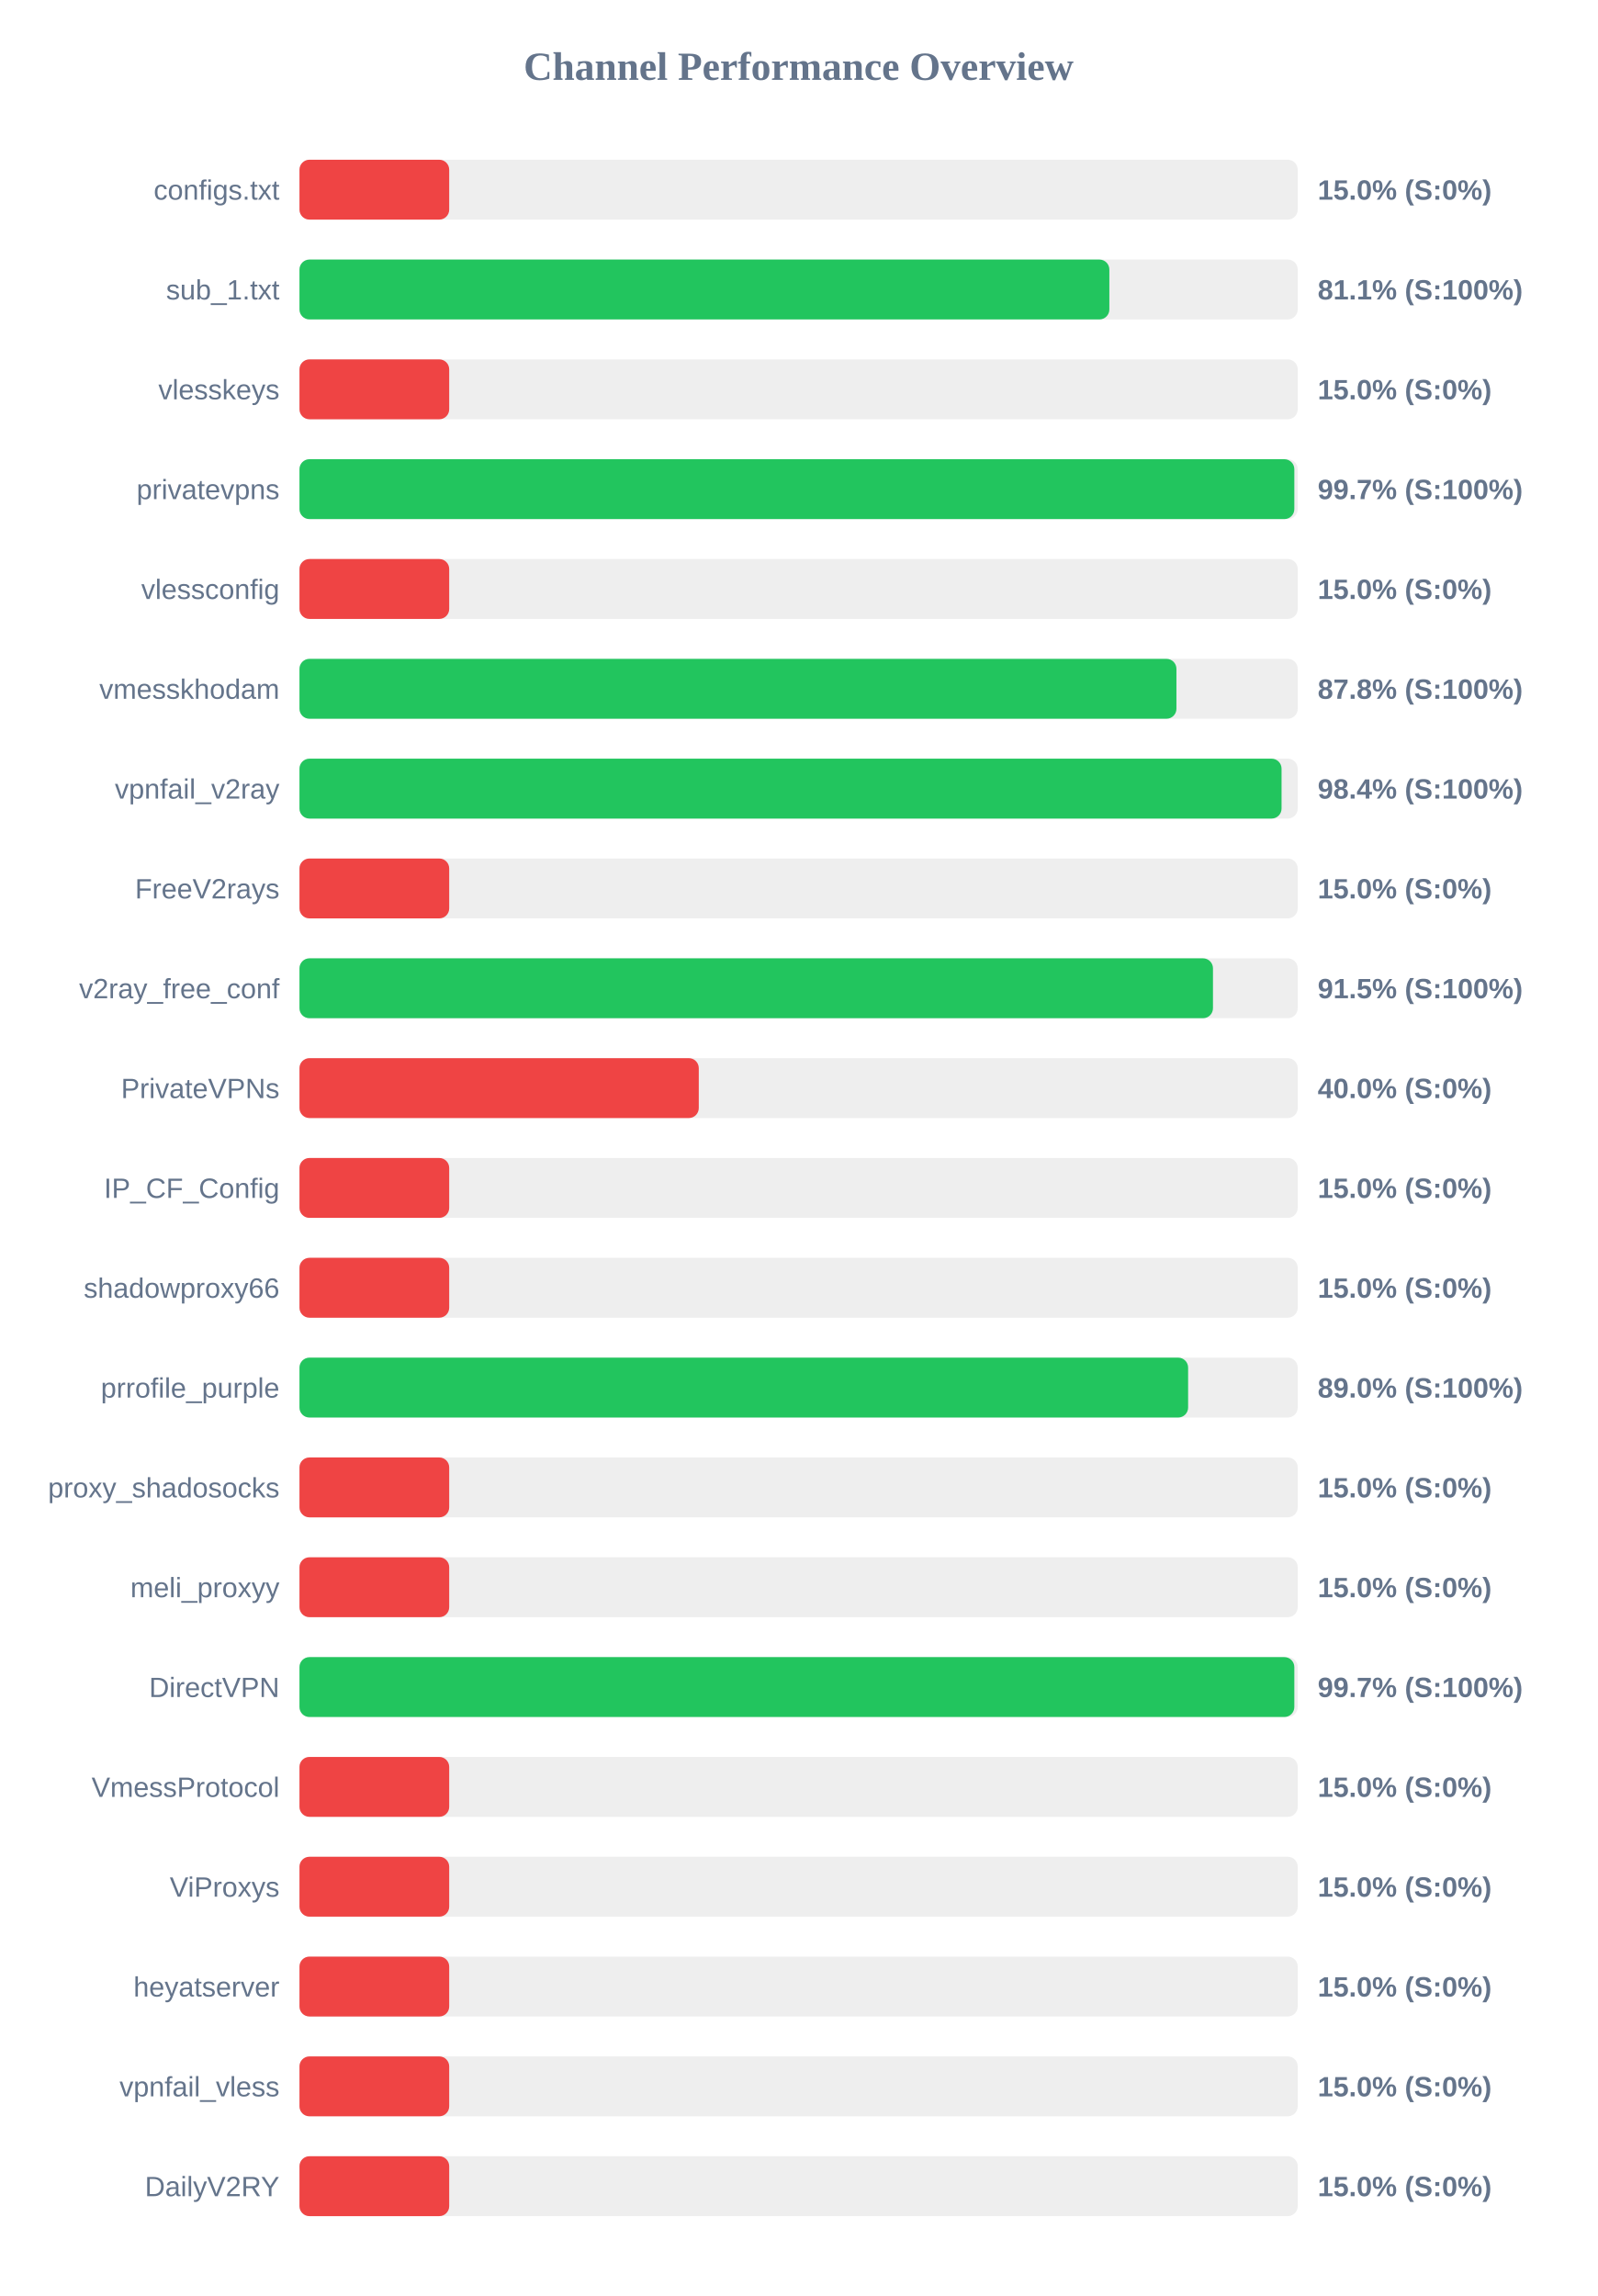
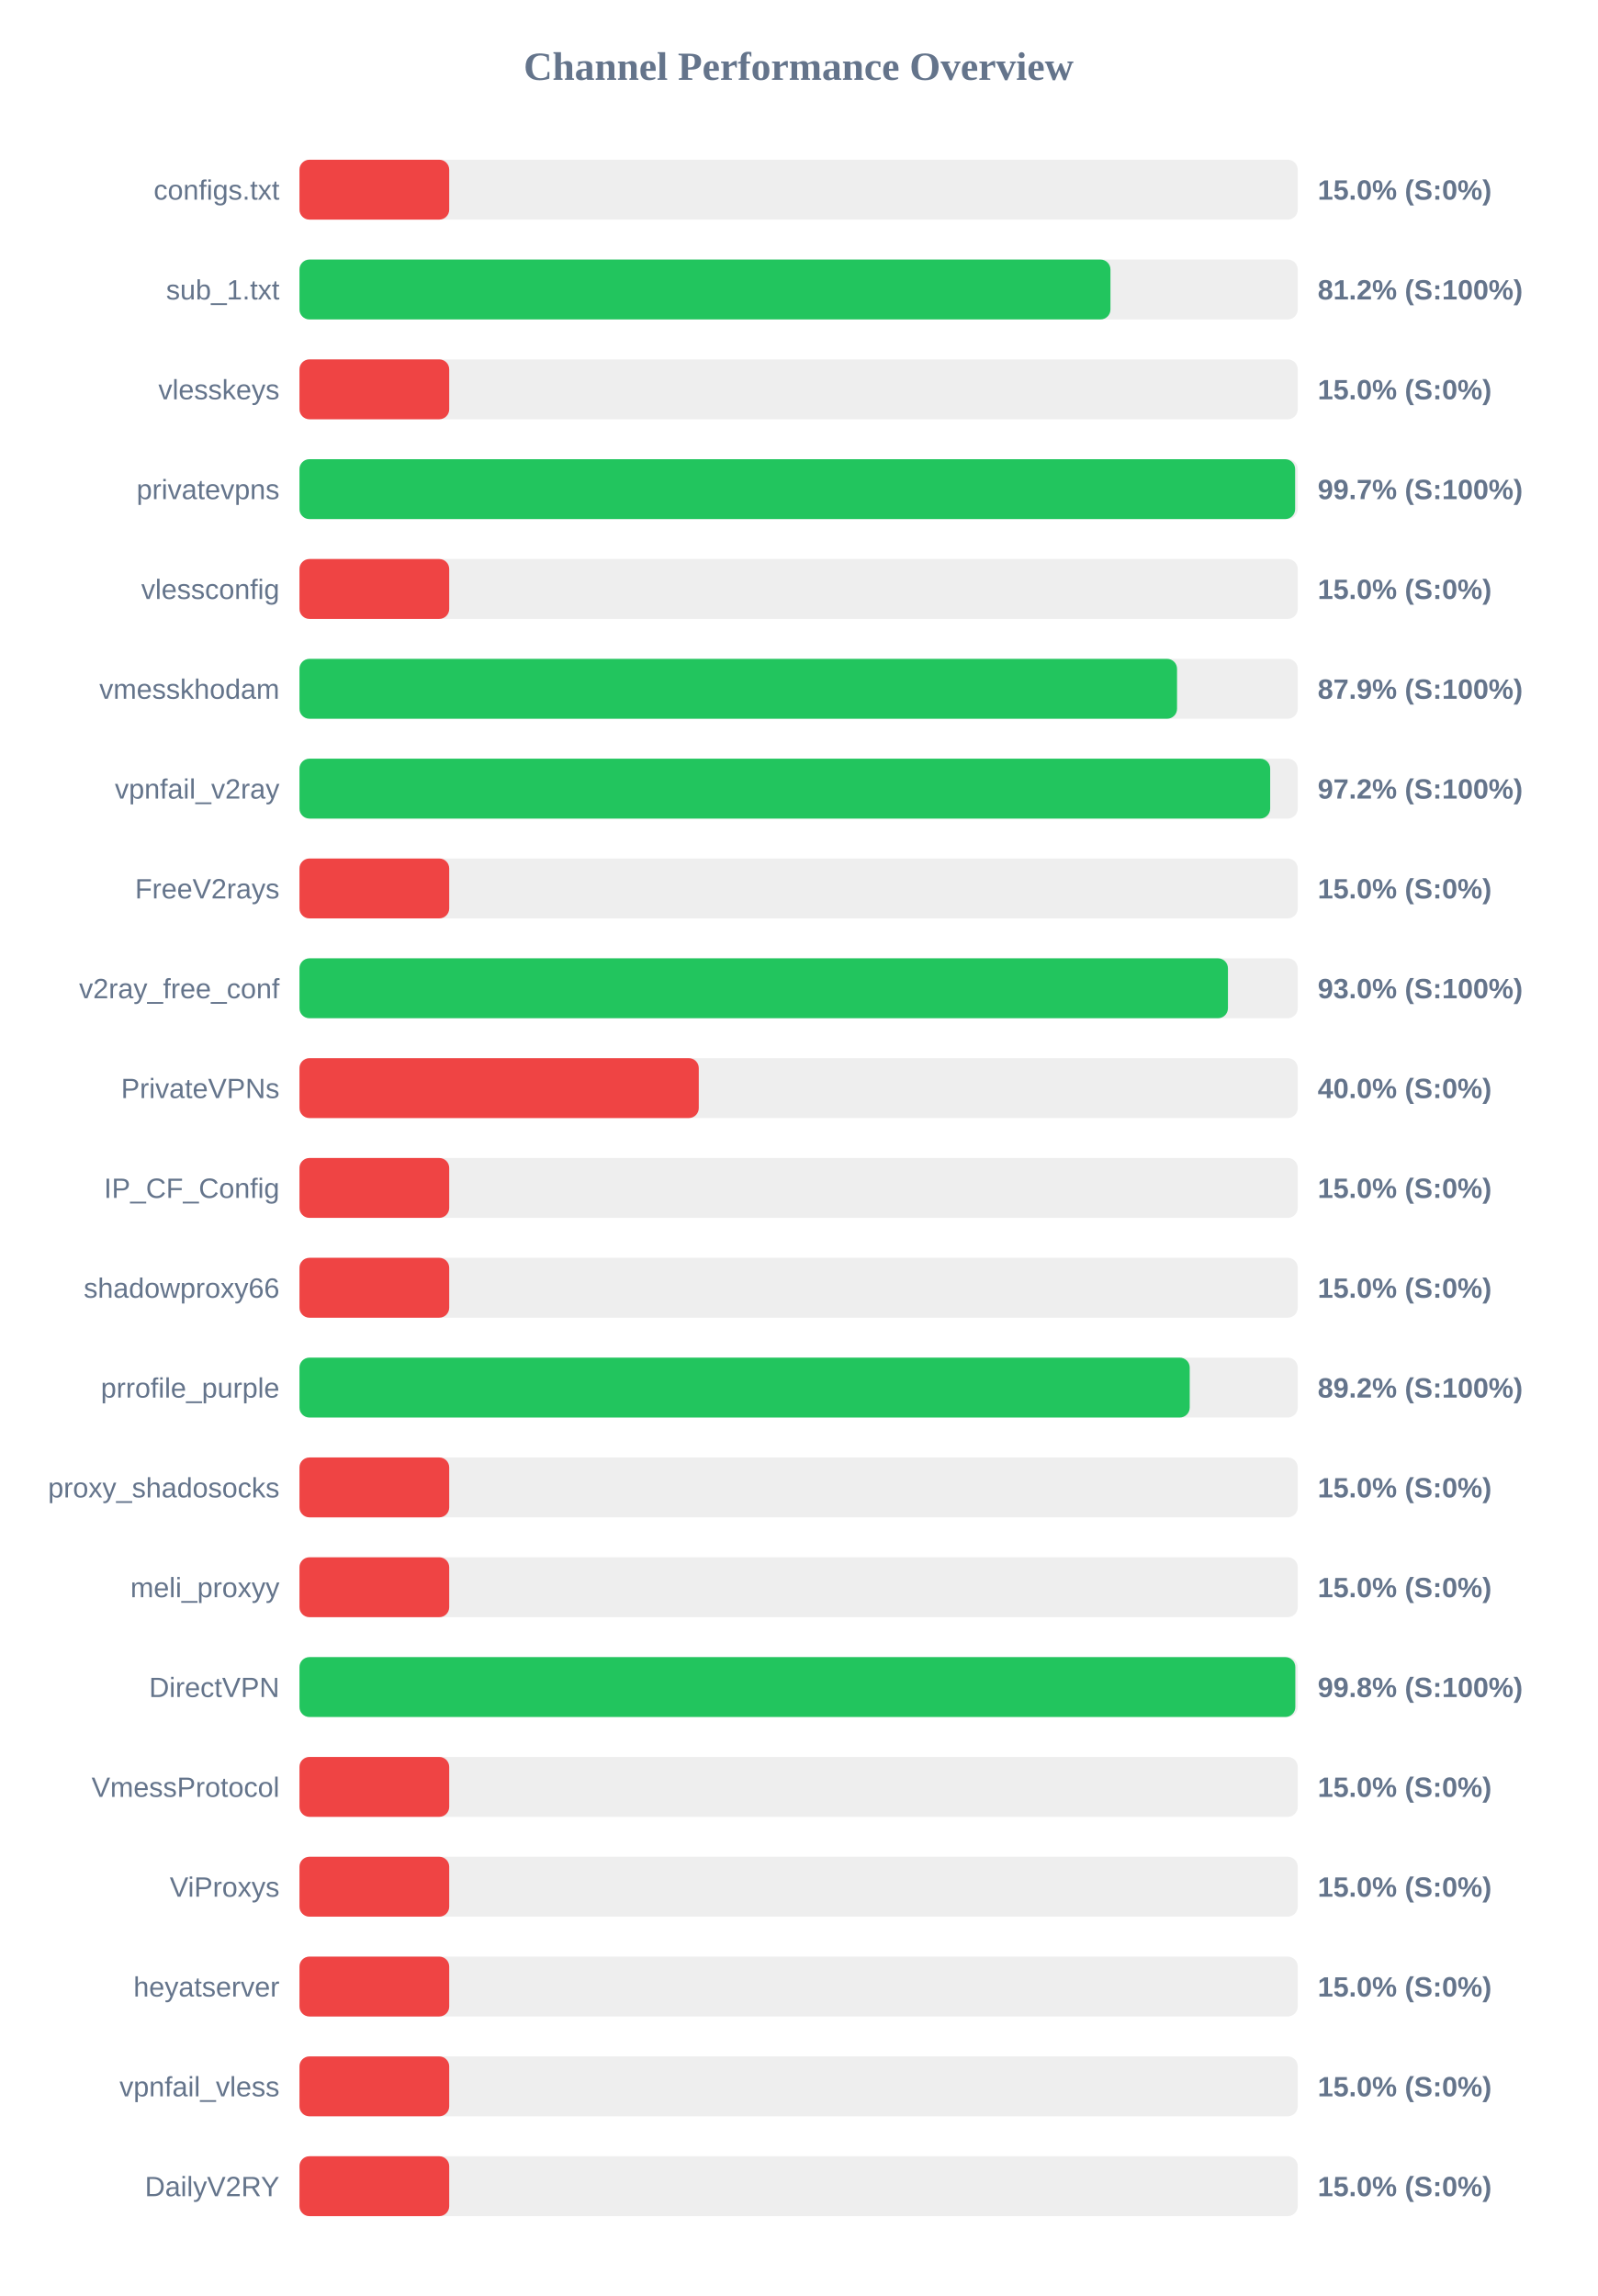
<svg xmlns="http://www.w3.org/2000/svg" width="800" height="1150" version="1.1">
  <style>
        .row { font: 14px Arial; fill: #64748b; }
        .score { font: bold 14px Arial; fill: #64748b; }
    </style>
  <text x="400" y="40" text-anchor="middle" font-size="20px" font-weight="bold" fill="#64748b">Channel Performance Overview</text>
  <rect x="150" y="80" width="500" height="30" fill="#eee" rx="5" />
  <rect x="150" y="80" width="75.0" height="30" fill="#ef4444" rx="5" />
  <text x="140" y="100" text-anchor="end" class="row">configs.txt</text>
  <text x="660" y="100" text-anchor="start" class="score">15.0% (S:0%)</text>
  <rect x="150" y="130" width="500" height="30" fill="#eee" rx="5" />
-   <rect x="150" y="130" width="405.65" height="30" fill="#22c55e" rx="5" />
+   <rect x="150" y="130" width="406.2" height="30" fill="#22c55e" rx="5" />
  <text x="140" y="150" text-anchor="end" class="row">sub_1.txt</text>
-   <text x="660" y="150" text-anchor="start" class="score">81.1% (S:100%)</text>
+   <text x="660" y="150" text-anchor="start" class="score">81.2% (S:100%)</text>
  <rect x="150" y="180" width="500" height="30" fill="#eee" rx="5" />
  <rect x="150" y="180" width="75.0" height="30" fill="#ef4444" rx="5" />
  <text x="140" y="200" text-anchor="end" class="row">vlesskeys</text>
  <text x="660" y="200" text-anchor="start" class="score">15.0% (S:0%)</text>
  <rect x="150" y="230" width="500" height="30" fill="#eee" rx="5" />
-   <rect x="150" y="230" width="498.3" height="30" fill="#22c55e" rx="5" />
+   <rect x="150" y="230" width="498.7" height="30" fill="#22c55e" rx="5" />
  <text x="140" y="250" text-anchor="end" class="row">privatevpns</text>
  <text x="660" y="250" text-anchor="start" class="score">99.7% (S:100%)</text>
  <rect x="150" y="280" width="500" height="30" fill="#eee" rx="5" />
  <rect x="150" y="280" width="75.0" height="30" fill="#ef4444" rx="5" />
  <text x="140" y="300" text-anchor="end" class="row">vlessconfig</text>
  <text x="660" y="300" text-anchor="start" class="score">15.0% (S:0%)</text>
  <rect x="150" y="330" width="500" height="30" fill="#eee" rx="5" />
-   <rect x="150" y="330" width="439.25" height="30" fill="#22c55e" rx="5" />
+   <rect x="150" y="330" width="439.55" height="30" fill="#22c55e" rx="5" />
  <text x="140" y="350" text-anchor="end" class="row">vmesskhodam</text>
-   <text x="660" y="350" text-anchor="start" class="score">87.8% (S:100%)</text>
+   <text x="660" y="350" text-anchor="start" class="score">87.9% (S:100%)</text>
  <rect x="150" y="380" width="500" height="30" fill="#eee" rx="5" />
-   <rect x="150" y="380" width="491.9" height="30" fill="#22c55e" rx="5" />
+   <rect x="150" y="380" width="486.2" height="30" fill="#22c55e" rx="5" />
  <text x="140" y="400" text-anchor="end" class="row">vpnfail_v2ray</text>
-   <text x="660" y="400" text-anchor="start" class="score">98.4% (S:100%)</text>
+   <text x="660" y="400" text-anchor="start" class="score">97.2% (S:100%)</text>
  <rect x="150" y="430" width="500" height="30" fill="#eee" rx="5" />
  <rect x="150" y="430" width="75.0" height="30" fill="#ef4444" rx="5" />
  <text x="140" y="450" text-anchor="end" class="row">FreeV2rays</text>
  <text x="660" y="450" text-anchor="start" class="score">15.0% (S:0%)</text>
  <rect x="150" y="480" width="500" height="30" fill="#eee" rx="5" />
-   <rect x="150" y="480" width="457.55" height="30" fill="#22c55e" rx="5" />
+   <rect x="150" y="480" width="465.05" height="30" fill="#22c55e" rx="5" />
  <text x="140" y="500" text-anchor="end" class="row">v2ray_free_conf</text>
-   <text x="660" y="500" text-anchor="start" class="score">91.5% (S:100%)</text>
+   <text x="660" y="500" text-anchor="start" class="score">93.0% (S:100%)</text>
  <rect x="150" y="530" width="500" height="30" fill="#eee" rx="5" />
  <rect x="150" y="530" width="200.0" height="30" fill="#ef4444" rx="5" />
  <text x="140" y="550" text-anchor="end" class="row">PrivateVPNs</text>
  <text x="660" y="550" text-anchor="start" class="score">40.0% (S:0%)</text>
  <rect x="150" y="580" width="500" height="30" fill="#eee" rx="5" />
  <rect x="150" y="580" width="75.0" height="30" fill="#ef4444" rx="5" />
  <text x="140" y="600" text-anchor="end" class="row">IP_CF_Config</text>
  <text x="660" y="600" text-anchor="start" class="score">15.0% (S:0%)</text>
  <rect x="150" y="630" width="500" height="30" fill="#eee" rx="5" />
  <rect x="150" y="630" width="75.0" height="30" fill="#ef4444" rx="5" />
  <text x="140" y="650" text-anchor="end" class="row">shadowproxy66</text>
  <text x="660" y="650" text-anchor="start" class="score">15.0% (S:0%)</text>
  <rect x="150" y="680" width="500" height="30" fill="#eee" rx="5" />
-   <rect x="150" y="680" width="445.1" height="30" fill="#22c55e" rx="5" />
+   <rect x="150" y="680" width="445.9" height="30" fill="#22c55e" rx="5" />
  <text x="140" y="700" text-anchor="end" class="row">prrofile_purple</text>
-   <text x="660" y="700" text-anchor="start" class="score">89.0% (S:100%)</text>
+   <text x="660" y="700" text-anchor="start" class="score">89.2% (S:100%)</text>
  <rect x="150" y="730" width="500" height="30" fill="#eee" rx="5" />
  <rect x="150" y="730" width="75.0" height="30" fill="#ef4444" rx="5" />
  <text x="140" y="750" text-anchor="end" class="row">proxy_shadosocks</text>
  <text x="660" y="750" text-anchor="start" class="score">15.0% (S:0%)</text>
  <rect x="150" y="780" width="500" height="30" fill="#eee" rx="5" />
  <rect x="150" y="780" width="75.0" height="30" fill="#ef4444" rx="5" />
  <text x="140" y="800" text-anchor="end" class="row">meli_proxyy</text>
  <text x="660" y="800" text-anchor="start" class="score">15.0% (S:0%)</text>
  <rect x="150" y="830" width="500" height="30" fill="#eee" rx="5" />
-   <rect x="150" y="830" width="498.3" height="30" fill="#22c55e" rx="5" />
+   <rect x="150" y="830" width="498.8" height="30" fill="#22c55e" rx="5" />
  <text x="140" y="850" text-anchor="end" class="row">DirectVPN</text>
-   <text x="660" y="850" text-anchor="start" class="score">99.7% (S:100%)</text>
+   <text x="660" y="850" text-anchor="start" class="score">99.8% (S:100%)</text>
  <rect x="150" y="880" width="500" height="30" fill="#eee" rx="5" />
  <rect x="150" y="880" width="75.0" height="30" fill="#ef4444" rx="5" />
  <text x="140" y="900" text-anchor="end" class="row">VmessProtocol</text>
  <text x="660" y="900" text-anchor="start" class="score">15.0% (S:0%)</text>
  <rect x="150" y="930" width="500" height="30" fill="#eee" rx="5" />
  <rect x="150" y="930" width="75.0" height="30" fill="#ef4444" rx="5" />
  <text x="140" y="950" text-anchor="end" class="row">ViProxys</text>
  <text x="660" y="950" text-anchor="start" class="score">15.0% (S:0%)</text>
  <rect x="150" y="980" width="500" height="30" fill="#eee" rx="5" />
  <rect x="150" y="980" width="75.0" height="30" fill="#ef4444" rx="5" />
  <text x="140" y="1000" text-anchor="end" class="row">heyatserver</text>
  <text x="660" y="1000" text-anchor="start" class="score">15.0% (S:0%)</text>
  <rect x="150" y="1030" width="500" height="30" fill="#eee" rx="5" />
  <rect x="150" y="1030" width="75.0" height="30" fill="#ef4444" rx="5" />
  <text x="140" y="1050" text-anchor="end" class="row">vpnfail_vless</text>
  <text x="660" y="1050" text-anchor="start" class="score">15.0% (S:0%)</text>
  <rect x="150" y="1080" width="500" height="30" fill="#eee" rx="5" />
  <rect x="150" y="1080" width="75.0" height="30" fill="#ef4444" rx="5" />
  <text x="140" y="1100" text-anchor="end" class="row">DailyV2RY</text>
  <text x="660" y="1100" text-anchor="start" class="score">15.0% (S:0%)</text>
</svg>
